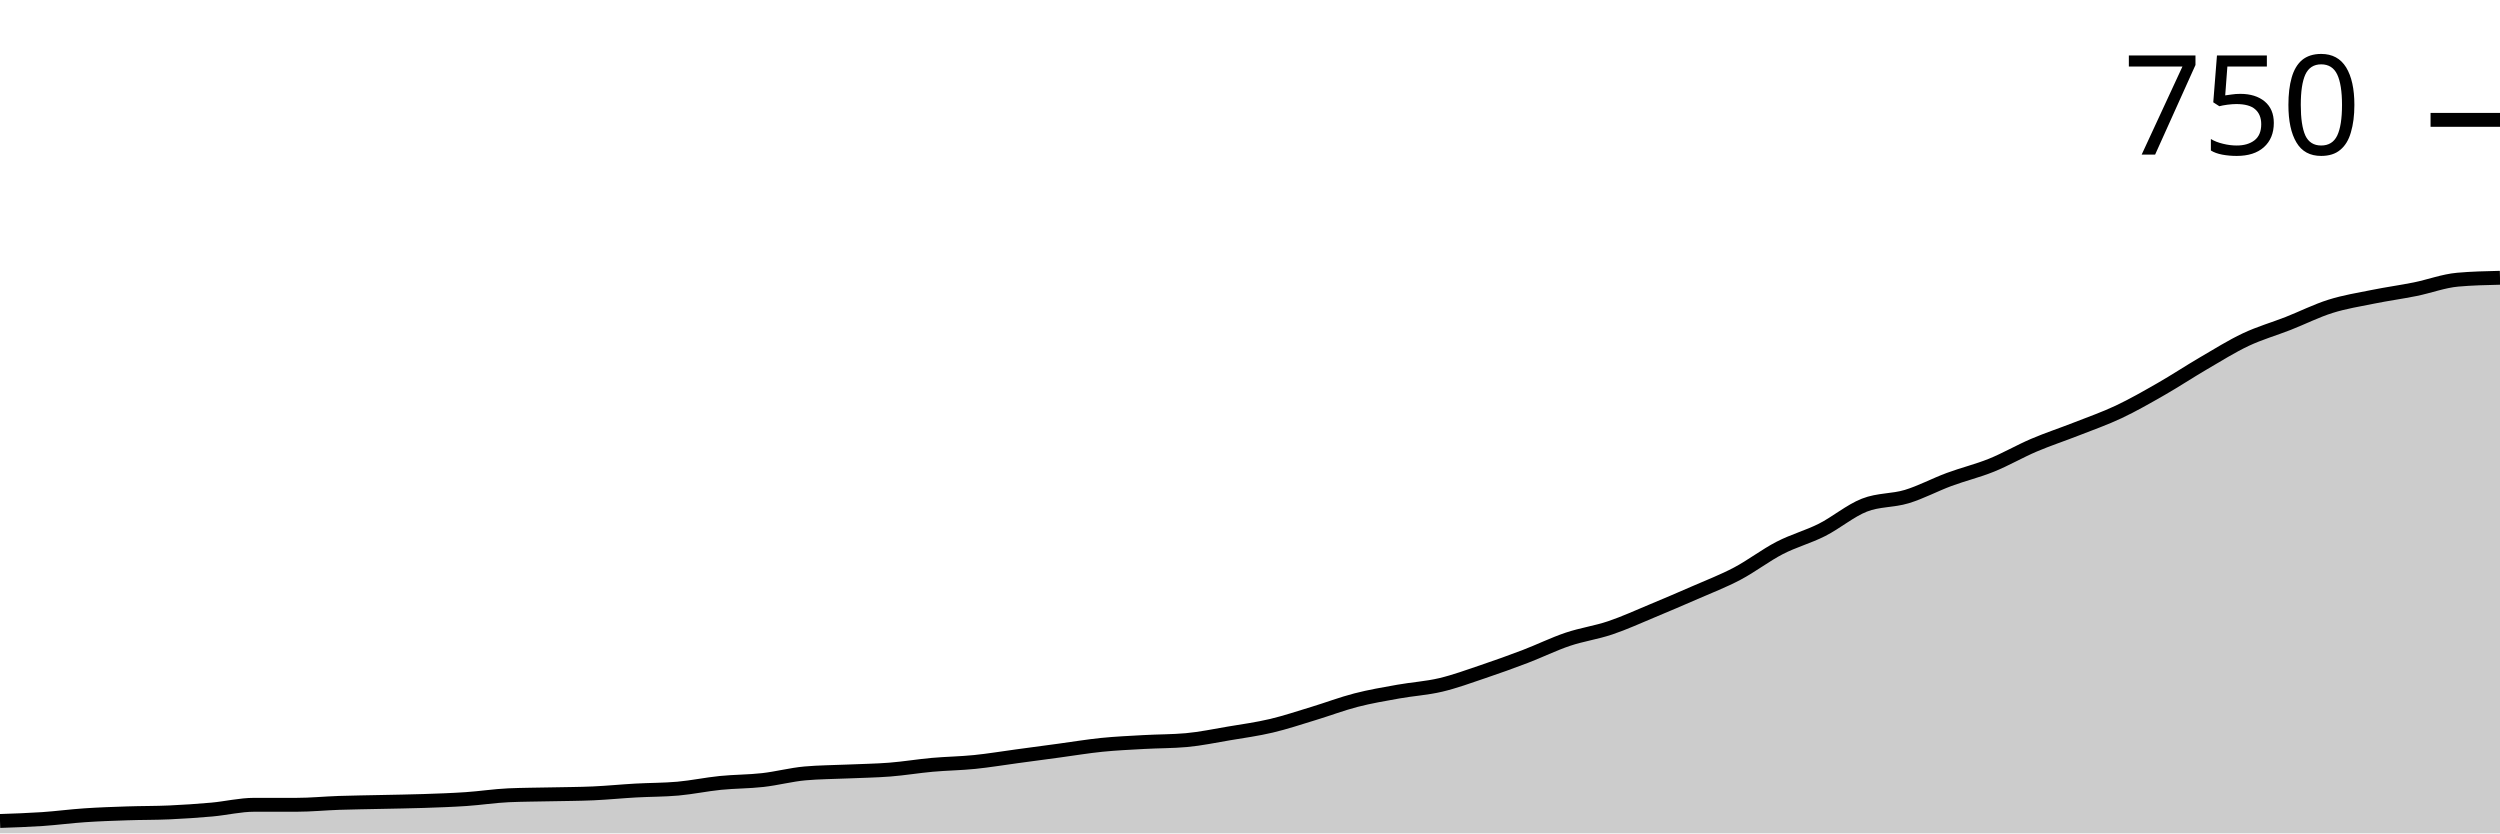
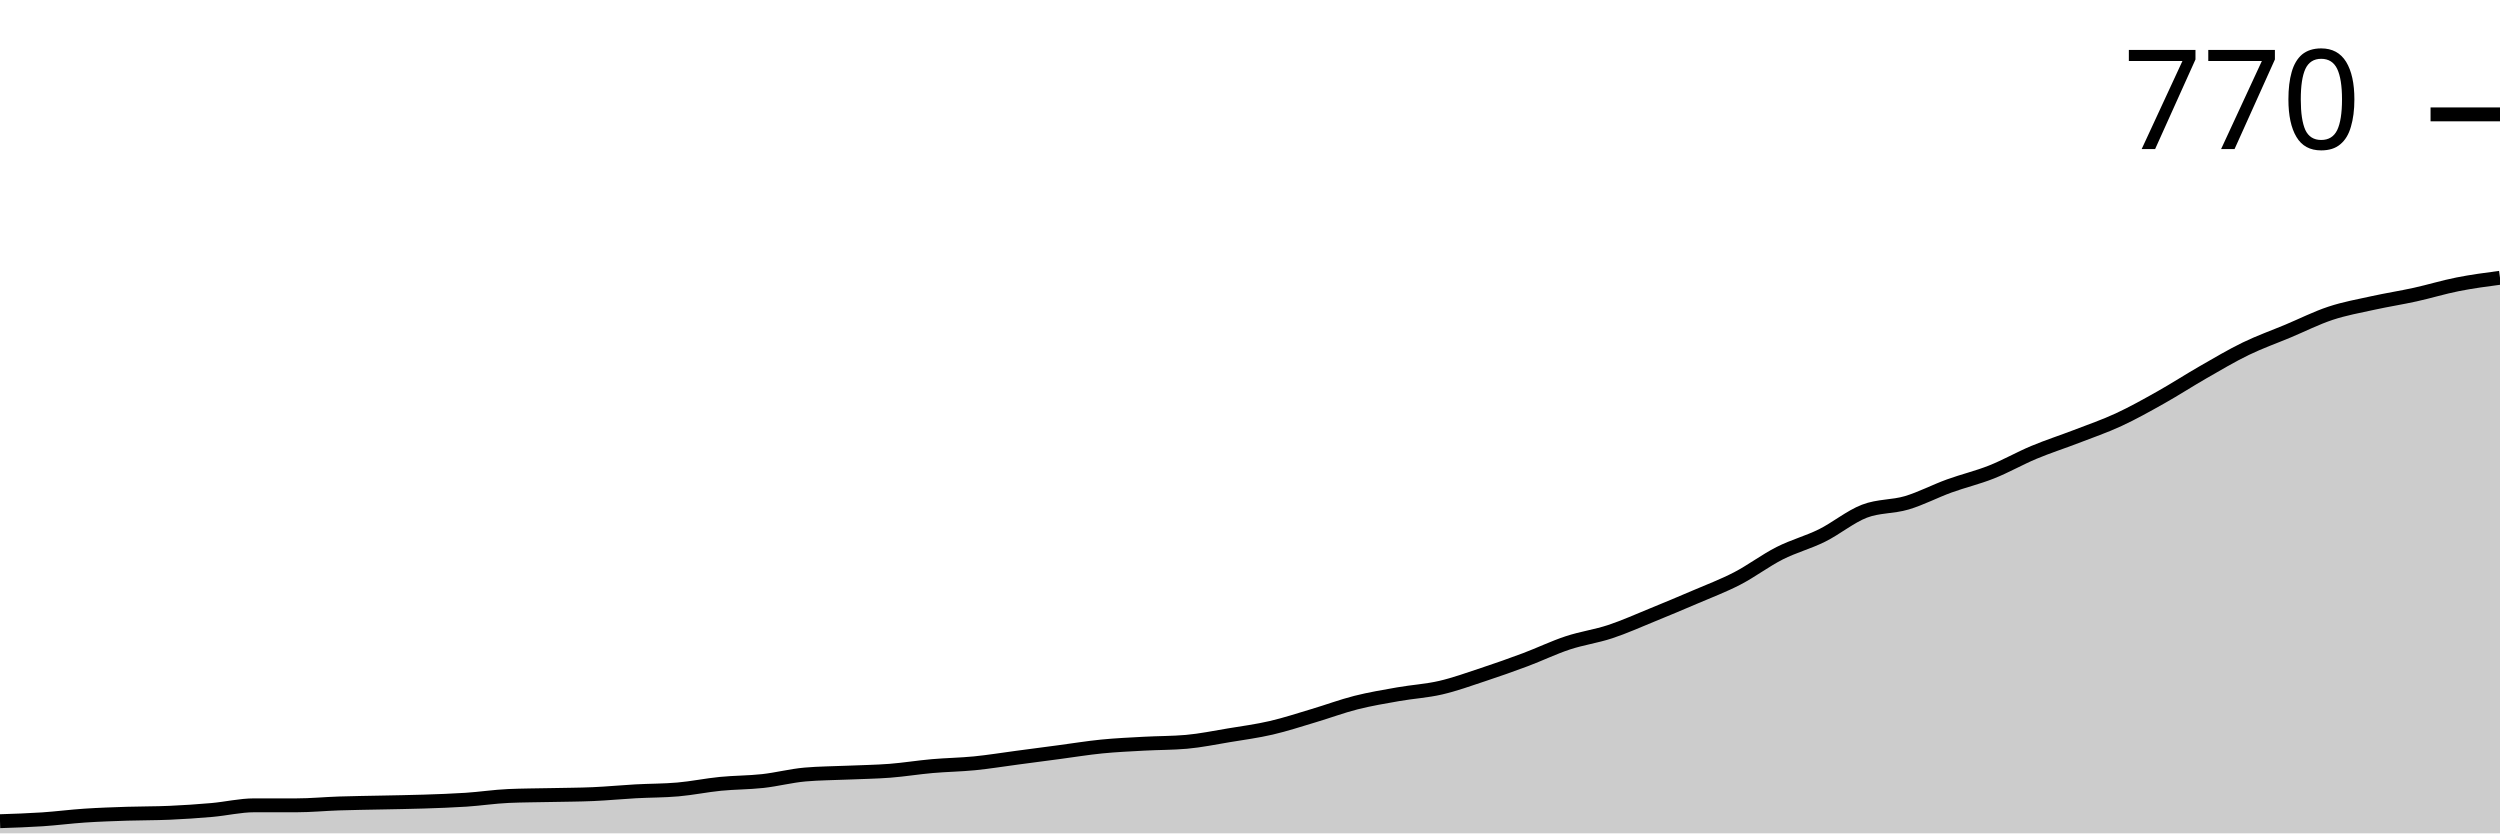
<svg xmlns="http://www.w3.org/2000/svg" viewBox="0 0 180 60">
  <g transform="translate(0,20)">
-     <path class="area" fill="rgba(0, 0, 0, 0.2)" d="M0,39.11C1.017,39.075,2.034,39.041,3.051,38.973C4.068,38.904,5.085,38.767,6.102,38.699C7.119,38.63,8.136,38.596,9.153,38.562C10.169,38.527,11.186,38.539,12.203,38.493C13.22,38.447,14.237,38.379,15.254,38.288C16.271,38.196,17.288,37.945,18.305,37.945C19.322,37.945,20.339,37.945,21.356,37.945C22.373,37.945,23.39,37.842,24.407,37.808C25.424,37.774,26.441,37.763,27.458,37.74C28.475,37.717,29.492,37.705,30.508,37.671C31.525,37.637,32.542,37.603,33.559,37.534C34.576,37.466,35.593,37.306,36.61,37.26C37.627,37.215,38.644,37.215,39.661,37.192C40.678,37.169,41.695,37.169,42.712,37.123C43.729,37.078,44.746,36.975,45.763,36.918C46.78,36.861,47.797,36.872,48.814,36.781C49.831,36.689,50.847,36.473,51.864,36.37C52.881,36.267,53.898,36.279,54.915,36.164C55.932,36.05,56.949,35.776,57.966,35.685C58.983,35.594,60,35.594,61.017,35.548C62.034,35.502,63.051,35.491,64.068,35.411C65.085,35.331,66.102,35.16,67.119,35.068C68.136,34.977,69.153,34.966,70.169,34.863C71.186,34.76,72.203,34.589,73.22,34.452C74.237,34.315,75.254,34.178,76.271,34.041C77.288,33.904,78.305,33.733,79.322,33.63C80.339,33.527,81.356,33.482,82.373,33.425C83.39,33.368,84.407,33.379,85.424,33.288C86.441,33.196,87.458,32.979,88.475,32.808C89.492,32.637,90.508,32.5,91.525,32.26C92.542,32.021,93.559,31.678,94.576,31.37C95.593,31.062,96.61,30.674,97.627,30.411C98.644,30.148,99.661,29.977,100.678,29.795C101.695,29.612,102.712,29.555,103.729,29.315C104.746,29.075,105.763,28.699,106.78,28.356C107.797,28.014,108.814,27.648,109.831,27.26C110.847,26.872,111.864,26.37,112.881,26.027C113.898,25.685,114.915,25.548,115.932,25.205C116.949,24.863,117.966,24.395,118.983,23.973C120,23.55,121.017,23.116,122.034,22.671C123.051,22.226,124.068,21.838,125.085,21.301C126.102,20.765,127.119,19.977,128.136,19.452C129.153,18.927,130.169,18.664,131.186,18.151C132.203,17.637,133.22,16.769,134.237,16.37C135.254,15.97,136.271,16.062,137.288,15.753C138.305,15.445,139.322,14.897,140.339,14.521C141.356,14.144,142.373,13.904,143.39,13.493C144.407,13.082,145.424,12.489,146.441,12.055C147.458,11.621,148.475,11.29,149.492,10.89C150.508,10.491,151.525,10.137,152.542,9.658C153.559,9.178,154.576,8.596,155.593,8.014C156.61,7.432,157.627,6.758,158.644,6.164C159.661,5.571,160.678,4.932,161.695,4.452C162.712,3.973,163.729,3.687,164.746,3.288C165.763,2.888,166.78,2.374,167.797,2.055C168.814,1.735,169.831,1.575,170.847,1.37C171.864,1.164,172.881,1.027,173.898,0.822C174.915,0.616,175.932,0.228,176.949,0.137C177.966,0.046,178.983,0.023,180,0L180,40C178.983,40,177.966,40,176.949,40C175.932,40,174.915,40,173.898,40C172.881,40,171.864,40,170.847,40C169.831,40,168.814,40,167.797,40C166.78,40,165.763,40,164.746,40C163.729,40,162.712,40,161.695,40C160.678,40,159.661,40,158.644,40C157.627,40,156.61,40,155.593,40C154.576,40,153.559,40,152.542,40C151.525,40,150.508,40,149.492,40C148.475,40,147.458,40,146.441,40C145.424,40,144.407,40,143.39,40C142.373,40,141.356,40,140.339,40C139.322,40,138.305,40,137.288,40C136.271,40,135.254,40,134.237,40C133.22,40,132.203,40,131.186,40C130.169,40,129.153,40,128.136,40C127.119,40,126.102,40,125.085,40C124.068,40,123.051,40,122.034,40C121.017,40,120,40,118.983,40C117.966,40,116.949,40,115.932,40C114.915,40,113.898,40,112.881,40C111.864,40,110.847,40,109.831,40C108.814,40,107.797,40,106.78,40C105.763,40,104.746,40,103.729,40C102.712,40,101.695,40,100.678,40C99.661,40,98.644,40,97.627,40C96.61,40,95.593,40,94.576,40C93.559,40,92.542,40,91.525,40C90.508,40,89.492,40,88.475,40C87.458,40,86.441,40,85.424,40C84.407,40,83.39,40,82.373,40C81.356,40,80.339,40,79.322,40C78.305,40,77.288,40,76.271,40C75.254,40,74.237,40,73.22,40C72.203,40,71.186,40,70.169,40C69.153,40,68.136,40,67.119,40C66.102,40,65.085,40,64.068,40C63.051,40,62.034,40,61.017,40C60,40,58.983,40,57.966,40C56.949,40,55.932,40,54.915,40C53.898,40,52.881,40,51.864,40C50.847,40,49.831,40,48.814,40C47.797,40,46.78,40,45.763,40C44.746,40,43.729,40,42.712,40C41.695,40,40.678,40,39.661,40C38.644,40,37.627,40,36.61,40C35.593,40,34.576,40,33.559,40C32.542,40,31.525,40,30.508,40C29.492,40,28.475,40,27.458,40C26.441,40,25.424,40,24.407,40C23.39,40,22.373,40,21.356,40C20.339,40,19.322,40,18.305,40C17.288,40,16.271,40,15.254,40C14.237,40,13.22,40,12.203,40C11.186,40,10.169,40,9.153,40C8.136,40,7.119,40,6.102,40C5.085,40,4.068,40,3.051,40C2.034,40,1.017,40,0,40Z" />
-     <path class="line" stroke="black" fill="none" d="M0,39.11C1.017,39.075,2.034,39.041,3.051,38.973C4.068,38.904,5.085,38.767,6.102,38.699C7.119,38.63,8.136,38.596,9.153,38.562C10.169,38.527,11.186,38.539,12.203,38.493C13.22,38.447,14.237,38.379,15.254,38.288C16.271,38.196,17.288,37.945,18.305,37.945C19.322,37.945,20.339,37.945,21.356,37.945C22.373,37.945,23.39,37.842,24.407,37.808C25.424,37.774,26.441,37.763,27.458,37.74C28.475,37.717,29.492,37.705,30.508,37.671C31.525,37.637,32.542,37.603,33.559,37.534C34.576,37.466,35.593,37.306,36.61,37.26C37.627,37.215,38.644,37.215,39.661,37.192C40.678,37.169,41.695,37.169,42.712,37.123C43.729,37.078,44.746,36.975,45.763,36.918C46.78,36.861,47.797,36.872,48.814,36.781C49.831,36.689,50.847,36.473,51.864,36.37C52.881,36.267,53.898,36.279,54.915,36.164C55.932,36.05,56.949,35.776,57.966,35.685C58.983,35.594,60,35.594,61.017,35.548C62.034,35.502,63.051,35.491,64.068,35.411C65.085,35.331,66.102,35.16,67.119,35.068C68.136,34.977,69.153,34.966,70.169,34.863C71.186,34.76,72.203,34.589,73.22,34.452C74.237,34.315,75.254,34.178,76.271,34.041C77.288,33.904,78.305,33.733,79.322,33.63C80.339,33.527,81.356,33.482,82.373,33.425C83.39,33.368,84.407,33.379,85.424,33.288C86.441,33.196,87.458,32.979,88.475,32.808C89.492,32.637,90.508,32.5,91.525,32.26C92.542,32.021,93.559,31.678,94.576,31.37C95.593,31.062,96.61,30.674,97.627,30.411C98.644,30.148,99.661,29.977,100.678,29.795C101.695,29.612,102.712,29.555,103.729,29.315C104.746,29.075,105.763,28.699,106.78,28.356C107.797,28.014,108.814,27.648,109.831,27.26C110.847,26.872,111.864,26.37,112.881,26.027C113.898,25.685,114.915,25.548,115.932,25.205C116.949,24.863,117.966,24.395,118.983,23.973C120,23.55,121.017,23.116,122.034,22.671C123.051,22.226,124.068,21.838,125.085,21.301C126.102,20.765,127.119,19.977,128.136,19.452C129.153,18.927,130.169,18.664,131.186,18.151C132.203,17.637,133.22,16.769,134.237,16.37C135.254,15.97,136.271,16.062,137.288,15.753C138.305,15.445,139.322,14.897,140.339,14.521C141.356,14.144,142.373,13.904,143.39,13.493C144.407,13.082,145.424,12.489,146.441,12.055C147.458,11.621,148.475,11.29,149.492,10.89C150.508,10.491,151.525,10.137,152.542,9.658C153.559,9.178,154.576,8.596,155.593,8.014C156.61,7.432,157.627,6.758,158.644,6.164C159.661,5.571,160.678,4.932,161.695,4.452C162.712,3.973,163.729,3.687,164.746,3.288C165.763,2.888,166.78,2.374,167.797,2.055C168.814,1.735,169.831,1.575,170.847,1.37C171.864,1.164,172.881,1.027,173.898,0.822C174.915,0.616,175.932,0.228,176.949,0.137C177.966,0.046,178.983,0.023,180,0" />
-     <path class="axis-ceiling" stroke-width="1" stroke="black" fill="none" d="M175,-11.37L180,-11.37" />
-     <text class="axis-ceiling-label" font-family="sans-serif" text-anchor="end" font-size="10px" x="170" y="-8.87">750</text>
+     <path class="area" fill="rgba(0, 0, 0, 0.2)" d="M0,39.126C1.017,39.092,2.034,39.059,3.051,38.992C4.068,38.924,5.085,38.79,6.102,38.723C7.119,38.655,8.136,38.622,9.153,38.588C10.169,38.555,11.186,38.566,12.203,38.521C13.22,38.476,14.237,38.409,15.254,38.319C16.271,38.23,17.288,37.983,18.305,37.983C19.322,37.983,20.339,37.983,21.356,37.983C22.373,37.983,23.39,37.882,24.407,37.849C25.424,37.815,26.441,37.804,27.458,37.782C28.475,37.759,29.492,37.748,30.508,37.714C31.525,37.681,32.542,37.647,33.559,37.58C34.576,37.513,35.593,37.356,36.61,37.311C37.627,37.266,38.644,37.266,39.661,37.244C40.678,37.221,41.695,37.221,42.712,37.176C43.729,37.132,44.746,37.031,45.763,36.975C46.78,36.919,47.797,36.93,48.814,36.84C49.831,36.751,50.847,36.538,51.864,36.437C52.881,36.336,53.898,36.347,54.915,36.235C55.932,36.123,56.949,35.854,57.966,35.765C58.983,35.675,60,35.675,61.017,35.63C62.034,35.585,63.051,35.574,64.068,35.496C65.085,35.417,66.102,35.249,67.119,35.16C68.136,35.07,69.153,35.059,70.169,34.958C71.186,34.857,72.203,34.689,73.22,34.555C74.237,34.42,75.254,34.286,76.271,34.151C77.288,34.017,78.305,33.849,79.322,33.748C80.339,33.647,81.356,33.602,82.373,33.546C83.39,33.49,84.407,33.501,85.424,33.412C86.441,33.322,87.458,33.109,88.475,32.941C89.492,32.773,90.508,32.639,91.525,32.403C92.542,32.168,93.559,31.832,94.576,31.529C95.593,31.227,96.61,30.846,97.627,30.588C98.644,30.331,99.661,30.162,100.678,29.983C101.695,29.804,102.712,29.748,103.729,29.513C104.746,29.277,105.763,28.908,106.78,28.571C107.797,28.235,108.814,27.877,109.831,27.496C110.847,27.115,111.864,26.622,112.881,26.286C113.898,25.95,114.915,25.815,115.932,25.479C116.949,25.143,117.966,24.683,118.983,24.269C120,23.854,121.017,23.429,122.034,22.992C123.051,22.555,124.068,22.174,125.085,21.647C126.102,21.12,127.119,20.347,128.136,19.832C129.153,19.317,130.169,19.059,131.186,18.555C132.203,18.05,133.22,17.199,134.237,16.807C135.254,16.415,136.271,16.504,137.288,16.202C138.305,15.899,139.322,15.361,140.339,14.992C141.356,14.622,142.373,14.387,143.39,13.983C144.407,13.58,145.424,12.997,146.441,12.571C147.458,12.146,148.475,11.821,149.492,11.429C150.508,11.036,151.525,10.689,152.542,10.218C153.559,9.748,154.576,9.176,155.593,8.605C156.61,8.034,157.627,7.373,158.644,6.79C159.661,6.207,160.678,5.602,161.695,5.109C162.712,4.616,163.729,4.258,164.746,3.832C165.763,3.406,166.78,2.891,167.797,2.555C168.814,2.218,169.831,2.039,170.847,1.815C171.864,1.591,172.881,1.434,173.898,1.21C174.915,0.986,175.932,0.672,176.949,0.471C177.966,0.269,178.983,0.134,180,0L180,40C178.983,40,177.966,40,176.949,40C175.932,40,174.915,40,173.898,40C172.881,40,171.864,40,170.847,40C169.831,40,168.814,40,167.797,40C166.78,40,165.763,40,164.746,40C163.729,40,162.712,40,161.695,40C160.678,40,159.661,40,158.644,40C157.627,40,156.61,40,155.593,40C154.576,40,153.559,40,152.542,40C151.525,40,150.508,40,149.492,40C148.475,40,147.458,40,146.441,40C145.424,40,144.407,40,143.39,40C142.373,40,141.356,40,140.339,40C139.322,40,138.305,40,137.288,40C136.271,40,135.254,40,134.237,40C133.22,40,132.203,40,131.186,40C130.169,40,129.153,40,128.136,40C127.119,40,126.102,40,125.085,40C124.068,40,123.051,40,122.034,40C121.017,40,120,40,118.983,40C117.966,40,116.949,40,115.932,40C114.915,40,113.898,40,112.881,40C111.864,40,110.847,40,109.831,40C108.814,40,107.797,40,106.78,40C105.763,40,104.746,40,103.729,40C102.712,40,101.695,40,100.678,40C99.661,40,98.644,40,97.627,40C96.61,40,95.593,40,94.576,40C93.559,40,92.542,40,91.525,40C90.508,40,89.492,40,88.475,40C87.458,40,86.441,40,85.424,40C84.407,40,83.39,40,82.373,40C81.356,40,80.339,40,79.322,40C78.305,40,77.288,40,76.271,40C75.254,40,74.237,40,73.22,40C72.203,40,71.186,40,70.169,40C69.153,40,68.136,40,67.119,40C66.102,40,65.085,40,64.068,40C63.051,40,62.034,40,61.017,40C60,40,58.983,40,57.966,40C56.949,40,55.932,40,54.915,40C53.898,40,52.881,40,51.864,40C50.847,40,49.831,40,48.814,40C47.797,40,46.78,40,45.763,40C44.746,40,43.729,40,42.712,40C41.695,40,40.678,40,39.661,40C38.644,40,37.627,40,36.61,40C35.593,40,34.576,40,33.559,40C32.542,40,31.525,40,30.508,40C29.492,40,28.475,40,27.458,40C26.441,40,25.424,40,24.407,40C23.39,40,22.373,40,21.356,40C20.339,40,19.322,40,18.305,40C17.288,40,16.271,40,15.254,40C14.237,40,13.22,40,12.203,40C11.186,40,10.169,40,9.153,40C8.136,40,7.119,40,6.102,40C5.085,40,4.068,40,3.051,40C2.034,40,1.017,40,0,40Z" />
+     <path class="line" stroke="black" fill="none" d="M0,39.126C1.017,39.092,2.034,39.059,3.051,38.992C4.068,38.924,5.085,38.79,6.102,38.723C7.119,38.655,8.136,38.622,9.153,38.588C10.169,38.555,11.186,38.566,12.203,38.521C13.22,38.476,14.237,38.409,15.254,38.319C16.271,38.23,17.288,37.983,18.305,37.983C19.322,37.983,20.339,37.983,21.356,37.983C22.373,37.983,23.39,37.882,24.407,37.849C25.424,37.815,26.441,37.804,27.458,37.782C28.475,37.759,29.492,37.748,30.508,37.714C31.525,37.681,32.542,37.647,33.559,37.58C34.576,37.513,35.593,37.356,36.61,37.311C37.627,37.266,38.644,37.266,39.661,37.244C40.678,37.221,41.695,37.221,42.712,37.176C43.729,37.132,44.746,37.031,45.763,36.975C46.78,36.919,47.797,36.93,48.814,36.84C49.831,36.751,50.847,36.538,51.864,36.437C52.881,36.336,53.898,36.347,54.915,36.235C55.932,36.123,56.949,35.854,57.966,35.765C58.983,35.675,60,35.675,61.017,35.63C62.034,35.585,63.051,35.574,64.068,35.496C65.085,35.417,66.102,35.249,67.119,35.16C68.136,35.07,69.153,35.059,70.169,34.958C71.186,34.857,72.203,34.689,73.22,34.555C74.237,34.42,75.254,34.286,76.271,34.151C77.288,34.017,78.305,33.849,79.322,33.748C80.339,33.647,81.356,33.602,82.373,33.546C83.39,33.49,84.407,33.501,85.424,33.412C86.441,33.322,87.458,33.109,88.475,32.941C89.492,32.773,90.508,32.639,91.525,32.403C92.542,32.168,93.559,31.832,94.576,31.529C95.593,31.227,96.61,30.846,97.627,30.588C98.644,30.331,99.661,30.162,100.678,29.983C101.695,29.804,102.712,29.748,103.729,29.513C104.746,29.277,105.763,28.908,106.78,28.571C107.797,28.235,108.814,27.877,109.831,27.496C110.847,27.115,111.864,26.622,112.881,26.286C113.898,25.95,114.915,25.815,115.932,25.479C116.949,25.143,117.966,24.683,118.983,24.269C120,23.854,121.017,23.429,122.034,22.992C123.051,22.555,124.068,22.174,125.085,21.647C126.102,21.12,127.119,20.347,128.136,19.832C129.153,19.317,130.169,19.059,131.186,18.555C132.203,18.05,133.22,17.199,134.237,16.807C135.254,16.415,136.271,16.504,137.288,16.202C138.305,15.899,139.322,15.361,140.339,14.992C141.356,14.622,142.373,14.387,143.39,13.983C144.407,13.58,145.424,12.997,146.441,12.571C147.458,12.146,148.475,11.821,149.492,11.429C150.508,11.036,151.525,10.689,152.542,10.218C153.559,9.748,154.576,9.176,155.593,8.605C156.61,8.034,157.627,7.373,158.644,6.79C159.661,6.207,160.678,5.602,161.695,5.109C162.712,4.616,163.729,4.258,164.746,3.832C165.763,3.406,166.78,2.891,167.797,2.555C168.814,2.218,169.831,2.039,170.847,1.815C171.864,1.591,172.881,1.434,173.898,1.21C174.915,0.986,175.932,0.672,176.949,0.471C177.966,0.269,178.983,0.134,180,0" />
+     <path class="axis-ceiling" stroke-width="1" stroke="black" fill="none" d="M175,-11.765L180,-11.765" />
+     <text class="axis-ceiling-label" font-family="sans-serif" text-anchor="end" font-size="10px" x="170" y="-9.265">770</text>
  </g>
</svg>
